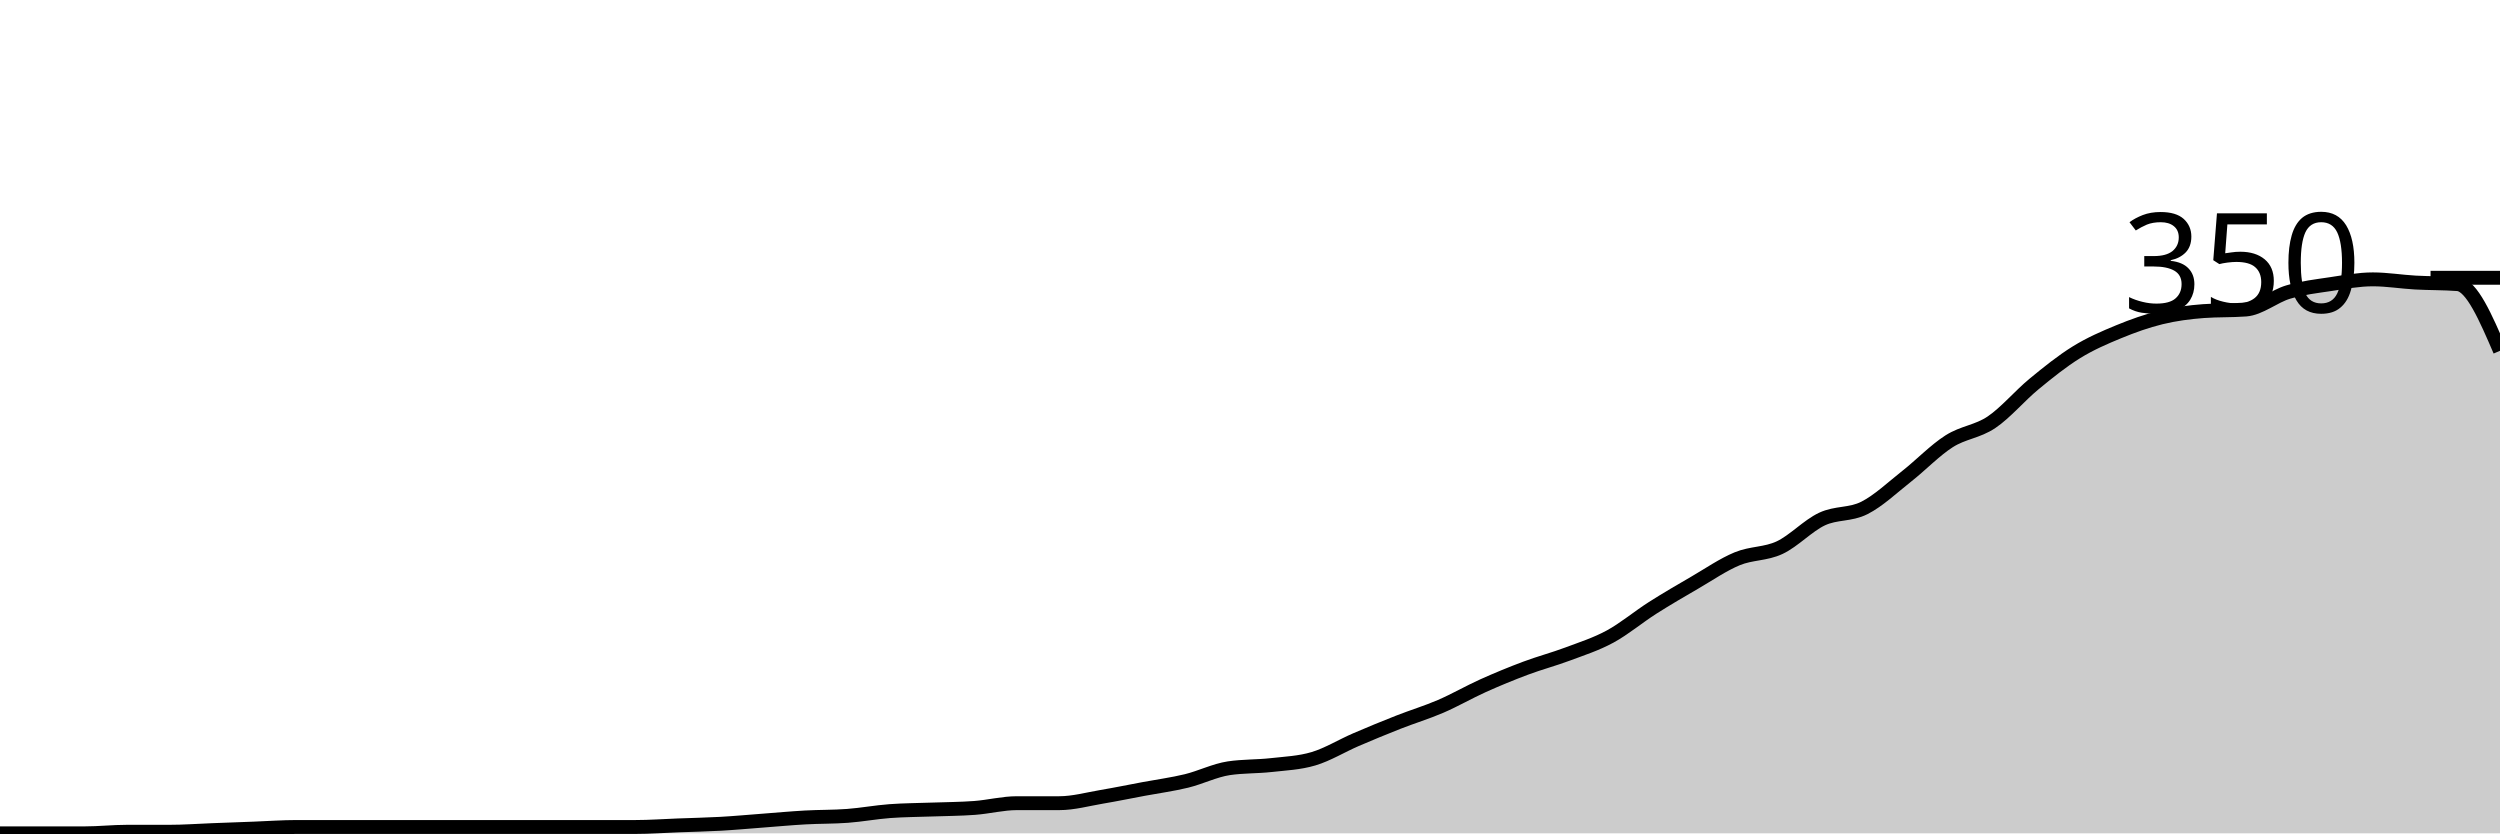
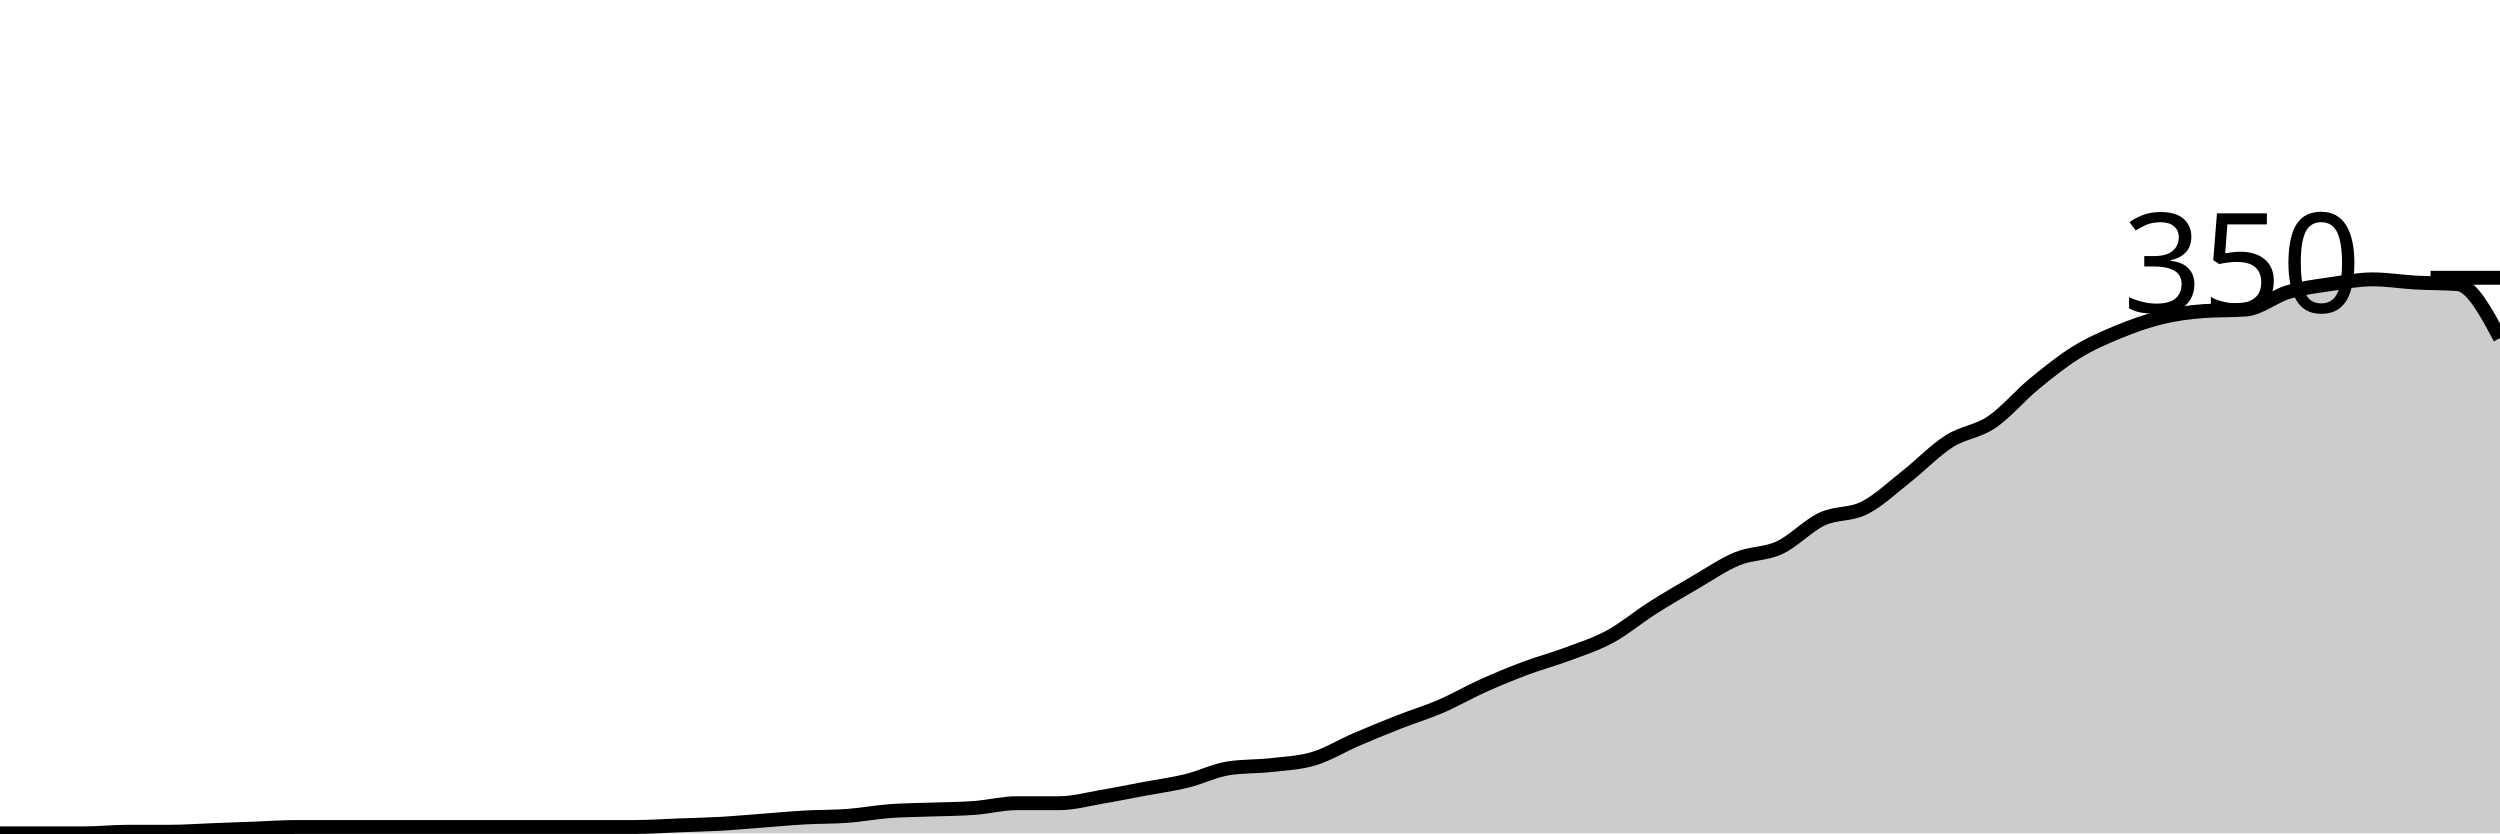
<svg xmlns="http://www.w3.org/2000/svg" viewBox="0 0 180 60">
  <g transform="translate(0,20)">
-     <path class="area" fill="rgba(0, 0, 0, 0.2)" d="M0,40C1.017,40,2.034,40,3.051,40C4.068,40,5.085,40,6.102,40C7.119,40,8.136,39.886,9.153,39.886C10.169,39.886,11.186,39.886,12.203,39.886C13.22,39.886,14.237,39.81,15.254,39.771C16.271,39.733,17.288,39.695,18.305,39.657C19.322,39.619,20.339,39.543,21.356,39.543C22.373,39.543,23.39,39.543,24.407,39.543C25.424,39.543,26.441,39.543,27.458,39.543C28.475,39.543,29.492,39.543,30.508,39.543C31.525,39.543,32.542,39.543,33.559,39.543C34.576,39.543,35.593,39.543,36.61,39.543C37.627,39.543,38.644,39.543,39.661,39.543C40.678,39.543,41.695,39.543,42.712,39.543C43.729,39.543,44.746,39.543,45.763,39.543C46.78,39.543,47.797,39.467,48.814,39.429C49.831,39.39,50.847,39.371,51.864,39.314C52.881,39.257,53.898,39.162,54.915,39.086C55.932,39.01,56.949,38.914,57.966,38.857C58.983,38.8,60,38.819,61.017,38.743C62.034,38.667,63.051,38.476,64.068,38.4C65.085,38.324,66.102,38.324,67.119,38.286C68.136,38.248,69.153,38.248,70.169,38.171C71.186,38.095,72.203,37.829,73.22,37.829C74.237,37.829,75.254,37.829,76.271,37.829C77.288,37.829,78.305,37.543,79.322,37.371C80.339,37.2,81.356,36.99,82.373,36.8C83.39,36.61,84.407,36.476,85.424,36.229C86.441,35.981,87.458,35.467,88.475,35.314C89.492,35.162,90.508,35.2,91.525,35.086C92.542,34.971,93.559,34.933,94.576,34.629C95.593,34.324,96.61,33.695,97.627,33.257C98.644,32.819,99.661,32.4,100.678,32C101.695,31.6,102.712,31.295,103.729,30.857C104.746,30.419,105.763,29.829,106.78,29.371C107.797,28.914,108.814,28.495,109.831,28.114C110.847,27.733,111.864,27.467,112.881,27.086C113.898,26.705,114.915,26.381,115.932,25.829C116.949,25.276,117.966,24.419,118.983,23.771C120,23.124,121.017,22.533,122.034,21.943C123.051,21.352,124.068,20.648,125.085,20.229C126.102,19.81,127.119,19.905,128.136,19.429C129.153,18.952,130.169,17.848,131.186,17.371C132.203,16.895,133.22,17.086,134.237,16.571C135.254,16.057,136.271,15.086,137.288,14.286C138.305,13.486,139.322,12.419,140.339,11.771C141.356,11.124,142.373,11.086,143.39,10.4C144.407,9.714,145.424,8.495,146.441,7.657C147.458,6.819,148.475,6,149.492,5.371C150.508,4.743,151.525,4.305,152.542,3.886C153.559,3.467,154.576,3.105,155.593,2.857C156.61,2.61,157.627,2.476,158.644,2.4C159.661,2.324,160.678,2.362,161.695,2.286C162.712,2.21,163.729,1.333,164.746,1.029C165.763,0.724,166.78,0.61,167.797,0.457C168.814,0.305,169.831,0.114,170.847,0.114C171.864,0.114,172.881,0.286,173.898,0.343C174.915,0.4,175.932,0.381,176.949,0.457C177.966,0.533,178.983,2.895,180,5.257L180,40C178.983,40,177.966,40,176.949,40C175.932,40,174.915,40,173.898,40C172.881,40,171.864,40,170.847,40C169.831,40,168.814,40,167.797,40C166.78,40,165.763,40,164.746,40C163.729,40,162.712,40,161.695,40C160.678,40,159.661,40,158.644,40C157.627,40,156.61,40,155.593,40C154.576,40,153.559,40,152.542,40C151.525,40,150.508,40,149.492,40C148.475,40,147.458,40,146.441,40C145.424,40,144.407,40,143.39,40C142.373,40,141.356,40,140.339,40C139.322,40,138.305,40,137.288,40C136.271,40,135.254,40,134.237,40C133.22,40,132.203,40,131.186,40C130.169,40,129.153,40,128.136,40C127.119,40,126.102,40,125.085,40C124.068,40,123.051,40,122.034,40C121.017,40,120,40,118.983,40C117.966,40,116.949,40,115.932,40C114.915,40,113.898,40,112.881,40C111.864,40,110.847,40,109.831,40C108.814,40,107.797,40,106.78,40C105.763,40,104.746,40,103.729,40C102.712,40,101.695,40,100.678,40C99.661,40,98.644,40,97.627,40C96.61,40,95.593,40,94.576,40C93.559,40,92.542,40,91.525,40C90.508,40,89.492,40,88.475,40C87.458,40,86.441,40,85.424,40C84.407,40,83.39,40,82.373,40C81.356,40,80.339,40,79.322,40C78.305,40,77.288,40,76.271,40C75.254,40,74.237,40,73.22,40C72.203,40,71.186,40,70.169,40C69.153,40,68.136,40,67.119,40C66.102,40,65.085,40,64.068,40C63.051,40,62.034,40,61.017,40C60,40,58.983,40,57.966,40C56.949,40,55.932,40,54.915,40C53.898,40,52.881,40,51.864,40C50.847,40,49.831,40,48.814,40C47.797,40,46.78,40,45.763,40C44.746,40,43.729,40,42.712,40C41.695,40,40.678,40,39.661,40C38.644,40,37.627,40,36.61,40C35.593,40,34.576,40,33.559,40C32.542,40,31.525,40,30.508,40C29.492,40,28.475,40,27.458,40C26.441,40,25.424,40,24.407,40C23.39,40,22.373,40,21.356,40C20.339,40,19.322,40,18.305,40C17.288,40,16.271,40,15.254,40C14.237,40,13.22,40,12.203,40C11.186,40,10.169,40,9.153,40C8.136,40,7.119,40,6.102,40C5.085,40,4.068,40,3.051,40C2.034,40,1.017,40,0,40Z" />
-     <path class="line" stroke="black" fill="none" d="M0,40C1.017,40,2.034,40,3.051,40C4.068,40,5.085,40,6.102,40C7.119,40,8.136,39.886,9.153,39.886C10.169,39.886,11.186,39.886,12.203,39.886C13.22,39.886,14.237,39.81,15.254,39.771C16.271,39.733,17.288,39.695,18.305,39.657C19.322,39.619,20.339,39.543,21.356,39.543C22.373,39.543,23.39,39.543,24.407,39.543C25.424,39.543,26.441,39.543,27.458,39.543C28.475,39.543,29.492,39.543,30.508,39.543C31.525,39.543,32.542,39.543,33.559,39.543C34.576,39.543,35.593,39.543,36.61,39.543C37.627,39.543,38.644,39.543,39.661,39.543C40.678,39.543,41.695,39.543,42.712,39.543C43.729,39.543,44.746,39.543,45.763,39.543C46.78,39.543,47.797,39.467,48.814,39.429C49.831,39.39,50.847,39.371,51.864,39.314C52.881,39.257,53.898,39.162,54.915,39.086C55.932,39.01,56.949,38.914,57.966,38.857C58.983,38.8,60,38.819,61.017,38.743C62.034,38.667,63.051,38.476,64.068,38.4C65.085,38.324,66.102,38.324,67.119,38.286C68.136,38.248,69.153,38.248,70.169,38.171C71.186,38.095,72.203,37.829,73.22,37.829C74.237,37.829,75.254,37.829,76.271,37.829C77.288,37.829,78.305,37.543,79.322,37.371C80.339,37.2,81.356,36.99,82.373,36.8C83.39,36.61,84.407,36.476,85.424,36.229C86.441,35.981,87.458,35.467,88.475,35.314C89.492,35.162,90.508,35.2,91.525,35.086C92.542,34.971,93.559,34.933,94.576,34.629C95.593,34.324,96.61,33.695,97.627,33.257C98.644,32.819,99.661,32.4,100.678,32C101.695,31.6,102.712,31.295,103.729,30.857C104.746,30.419,105.763,29.829,106.78,29.371C107.797,28.914,108.814,28.495,109.831,28.114C110.847,27.733,111.864,27.467,112.881,27.086C113.898,26.705,114.915,26.381,115.932,25.829C116.949,25.276,117.966,24.419,118.983,23.771C120,23.124,121.017,22.533,122.034,21.943C123.051,21.352,124.068,20.648,125.085,20.229C126.102,19.81,127.119,19.905,128.136,19.429C129.153,18.952,130.169,17.848,131.186,17.371C132.203,16.895,133.22,17.086,134.237,16.571C135.254,16.057,136.271,15.086,137.288,14.286C138.305,13.486,139.322,12.419,140.339,11.771C141.356,11.124,142.373,11.086,143.39,10.4C144.407,9.714,145.424,8.495,146.441,7.657C147.458,6.819,148.475,6,149.492,5.371C150.508,4.743,151.525,4.305,152.542,3.886C153.559,3.467,154.576,3.105,155.593,2.857C156.61,2.61,157.627,2.476,158.644,2.4C159.661,2.324,160.678,2.362,161.695,2.286C162.712,2.21,163.729,1.333,164.746,1.029C165.763,0.724,166.78,0.61,167.797,0.457C168.814,0.305,169.831,0.114,170.847,0.114C171.864,0.114,172.881,0.286,173.898,0.343C174.915,0.4,175.932,0.381,176.949,0.457C177.966,0.533,178.983,2.895,180,5.257" />
+     <path class="area" fill="rgba(0, 0, 0, 0.2)" d="M0,40C1.017,40,2.034,40,3.051,40C4.068,40,5.085,40,6.102,40C7.119,40,8.136,39.886,9.153,39.886C10.169,39.886,11.186,39.886,12.203,39.886C13.22,39.886,14.237,39.81,15.254,39.771C16.271,39.733,17.288,39.695,18.305,39.657C19.322,39.619,20.339,39.543,21.356,39.543C22.373,39.543,23.39,39.543,24.407,39.543C25.424,39.543,26.441,39.543,27.458,39.543C28.475,39.543,29.492,39.543,30.508,39.543C31.525,39.543,32.542,39.543,33.559,39.543C34.576,39.543,35.593,39.543,36.61,39.543C37.627,39.543,38.644,39.543,39.661,39.543C40.678,39.543,41.695,39.543,42.712,39.543C43.729,39.543,44.746,39.543,45.763,39.543C46.78,39.543,47.797,39.467,48.814,39.429C49.831,39.39,50.847,39.371,51.864,39.314C52.881,39.257,53.898,39.162,54.915,39.086C55.932,39.01,56.949,38.914,57.966,38.857C58.983,38.8,60,38.819,61.017,38.743C62.034,38.667,63.051,38.476,64.068,38.4C65.085,38.324,66.102,38.324,67.119,38.286C68.136,38.248,69.153,38.248,70.169,38.171C71.186,38.095,72.203,37.829,73.22,37.829C74.237,37.829,75.254,37.829,76.271,37.829C77.288,37.829,78.305,37.543,79.322,37.371C80.339,37.2,81.356,36.99,82.373,36.8C83.39,36.61,84.407,36.476,85.424,36.229C86.441,35.981,87.458,35.467,88.475,35.314C89.492,35.162,90.508,35.2,91.525,35.086C92.542,34.971,93.559,34.933,94.576,34.629C95.593,34.324,96.61,33.695,97.627,33.257C98.644,32.819,99.661,32.4,100.678,32C101.695,31.6,102.712,31.295,103.729,30.857C104.746,30.419,105.763,29.829,106.78,29.371C107.797,28.914,108.814,28.495,109.831,28.114C110.847,27.733,111.864,27.467,112.881,27.086C113.898,26.705,114.915,26.381,115.932,25.829C116.949,25.276,117.966,24.419,118.983,23.771C120,23.124,121.017,22.533,122.034,21.943C123.051,21.352,124.068,20.648,125.085,20.229C126.102,19.81,127.119,19.905,128.136,19.429C129.153,18.952,130.169,17.848,131.186,17.371C132.203,16.895,133.22,17.086,134.237,16.571C135.254,16.057,136.271,15.086,137.288,14.286C138.305,13.486,139.322,12.419,140.339,11.771C141.356,11.124,142.373,11.086,143.39,10.4C144.407,9.714,145.424,8.495,146.441,7.657C147.458,6.819,148.475,6,149.492,5.371C150.508,4.743,151.525,4.305,152.542,3.886C153.559,3.467,154.576,3.105,155.593,2.857C156.61,2.61,157.627,2.476,158.644,2.4C159.661,2.324,160.678,2.362,161.695,2.286C162.712,2.21,163.729,1.333,164.746,1.029C165.763,0.724,166.78,0.61,167.797,0.457C168.814,0.305,169.831,0.114,170.847,0.114C171.864,0.114,172.881,0.286,173.898,0.343C174.915,0.4,175.932,0.381,176.949,0.457C177.966,0.533,178.983,2.438,180,4.343L180,40C178.983,40,177.966,40,176.949,40C175.932,40,174.915,40,173.898,40C172.881,40,171.864,40,170.847,40C169.831,40,168.814,40,167.797,40C166.78,40,165.763,40,164.746,40C163.729,40,162.712,40,161.695,40C160.678,40,159.661,40,158.644,40C157.627,40,156.61,40,155.593,40C154.576,40,153.559,40,152.542,40C151.525,40,150.508,40,149.492,40C148.475,40,147.458,40,146.441,40C145.424,40,144.407,40,143.39,40C142.373,40,141.356,40,140.339,40C139.322,40,138.305,40,137.288,40C136.271,40,135.254,40,134.237,40C133.22,40,132.203,40,131.186,40C130.169,40,129.153,40,128.136,40C127.119,40,126.102,40,125.085,40C124.068,40,123.051,40,122.034,40C121.017,40,120,40,118.983,40C117.966,40,116.949,40,115.932,40C114.915,40,113.898,40,112.881,40C111.864,40,110.847,40,109.831,40C108.814,40,107.797,40,106.78,40C105.763,40,104.746,40,103.729,40C102.712,40,101.695,40,100.678,40C99.661,40,98.644,40,97.627,40C96.61,40,95.593,40,94.576,40C93.559,40,92.542,40,91.525,40C90.508,40,89.492,40,88.475,40C87.458,40,86.441,40,85.424,40C84.407,40,83.39,40,82.373,40C81.356,40,80.339,40,79.322,40C78.305,40,77.288,40,76.271,40C75.254,40,74.237,40,73.22,40C72.203,40,71.186,40,70.169,40C69.153,40,68.136,40,67.119,40C66.102,40,65.085,40,64.068,40C63.051,40,62.034,40,61.017,40C60,40,58.983,40,57.966,40C56.949,40,55.932,40,54.915,40C53.898,40,52.881,40,51.864,40C50.847,40,49.831,40,48.814,40C47.797,40,46.78,40,45.763,40C44.746,40,43.729,40,42.712,40C41.695,40,40.678,40,39.661,40C38.644,40,37.627,40,36.61,40C35.593,40,34.576,40,33.559,40C32.542,40,31.525,40,30.508,40C29.492,40,28.475,40,27.458,40C26.441,40,25.424,40,24.407,40C23.39,40,22.373,40,21.356,40C20.339,40,19.322,40,18.305,40C17.288,40,16.271,40,15.254,40C14.237,40,13.22,40,12.203,40C11.186,40,10.169,40,9.153,40C8.136,40,7.119,40,6.102,40C5.085,40,4.068,40,3.051,40C2.034,40,1.017,40,0,40Z" />
+     <path class="line" stroke="black" fill="none" d="M0,40C1.017,40,2.034,40,3.051,40C4.068,40,5.085,40,6.102,40C7.119,40,8.136,39.886,9.153,39.886C10.169,39.886,11.186,39.886,12.203,39.886C13.22,39.886,14.237,39.81,15.254,39.771C16.271,39.733,17.288,39.695,18.305,39.657C19.322,39.619,20.339,39.543,21.356,39.543C22.373,39.543,23.39,39.543,24.407,39.543C25.424,39.543,26.441,39.543,27.458,39.543C28.475,39.543,29.492,39.543,30.508,39.543C31.525,39.543,32.542,39.543,33.559,39.543C34.576,39.543,35.593,39.543,36.61,39.543C37.627,39.543,38.644,39.543,39.661,39.543C40.678,39.543,41.695,39.543,42.712,39.543C43.729,39.543,44.746,39.543,45.763,39.543C46.78,39.543,47.797,39.467,48.814,39.429C49.831,39.39,50.847,39.371,51.864,39.314C52.881,39.257,53.898,39.162,54.915,39.086C55.932,39.01,56.949,38.914,57.966,38.857C58.983,38.8,60,38.819,61.017,38.743C62.034,38.667,63.051,38.476,64.068,38.4C65.085,38.324,66.102,38.324,67.119,38.286C68.136,38.248,69.153,38.248,70.169,38.171C71.186,38.095,72.203,37.829,73.22,37.829C74.237,37.829,75.254,37.829,76.271,37.829C77.288,37.829,78.305,37.543,79.322,37.371C80.339,37.2,81.356,36.99,82.373,36.8C83.39,36.61,84.407,36.476,85.424,36.229C86.441,35.981,87.458,35.467,88.475,35.314C89.492,35.162,90.508,35.2,91.525,35.086C92.542,34.971,93.559,34.933,94.576,34.629C95.593,34.324,96.61,33.695,97.627,33.257C98.644,32.819,99.661,32.4,100.678,32C101.695,31.6,102.712,31.295,103.729,30.857C104.746,30.419,105.763,29.829,106.78,29.371C107.797,28.914,108.814,28.495,109.831,28.114C110.847,27.733,111.864,27.467,112.881,27.086C113.898,26.705,114.915,26.381,115.932,25.829C116.949,25.276,117.966,24.419,118.983,23.771C120,23.124,121.017,22.533,122.034,21.943C123.051,21.352,124.068,20.648,125.085,20.229C126.102,19.81,127.119,19.905,128.136,19.429C129.153,18.952,130.169,17.848,131.186,17.371C132.203,16.895,133.22,17.086,134.237,16.571C135.254,16.057,136.271,15.086,137.288,14.286C138.305,13.486,139.322,12.419,140.339,11.771C141.356,11.124,142.373,11.086,143.39,10.4C144.407,9.714,145.424,8.495,146.441,7.657C147.458,6.819,148.475,6,149.492,5.371C150.508,4.743,151.525,4.305,152.542,3.886C153.559,3.467,154.576,3.105,155.593,2.857C156.61,2.61,157.627,2.476,158.644,2.4C159.661,2.324,160.678,2.362,161.695,2.286C162.712,2.21,163.729,1.333,164.746,1.029C165.763,0.724,166.78,0.61,167.797,0.457C168.814,0.305,169.831,0.114,170.847,0.114C171.864,0.114,172.881,0.286,173.898,0.343C174.915,0.4,175.932,0.381,176.949,0.457C177.966,0.533,178.983,2.438,180,4.343" />
    <path class="axis-ceiling" stroke-width="1" stroke="black" fill="none" d="M175,0L180,0" />
    <text class="axis-ceiling-label" font-family="sans-serif" text-anchor="end" font-size="10px" x="170" y="2.5">350</text>
  </g>
</svg>
